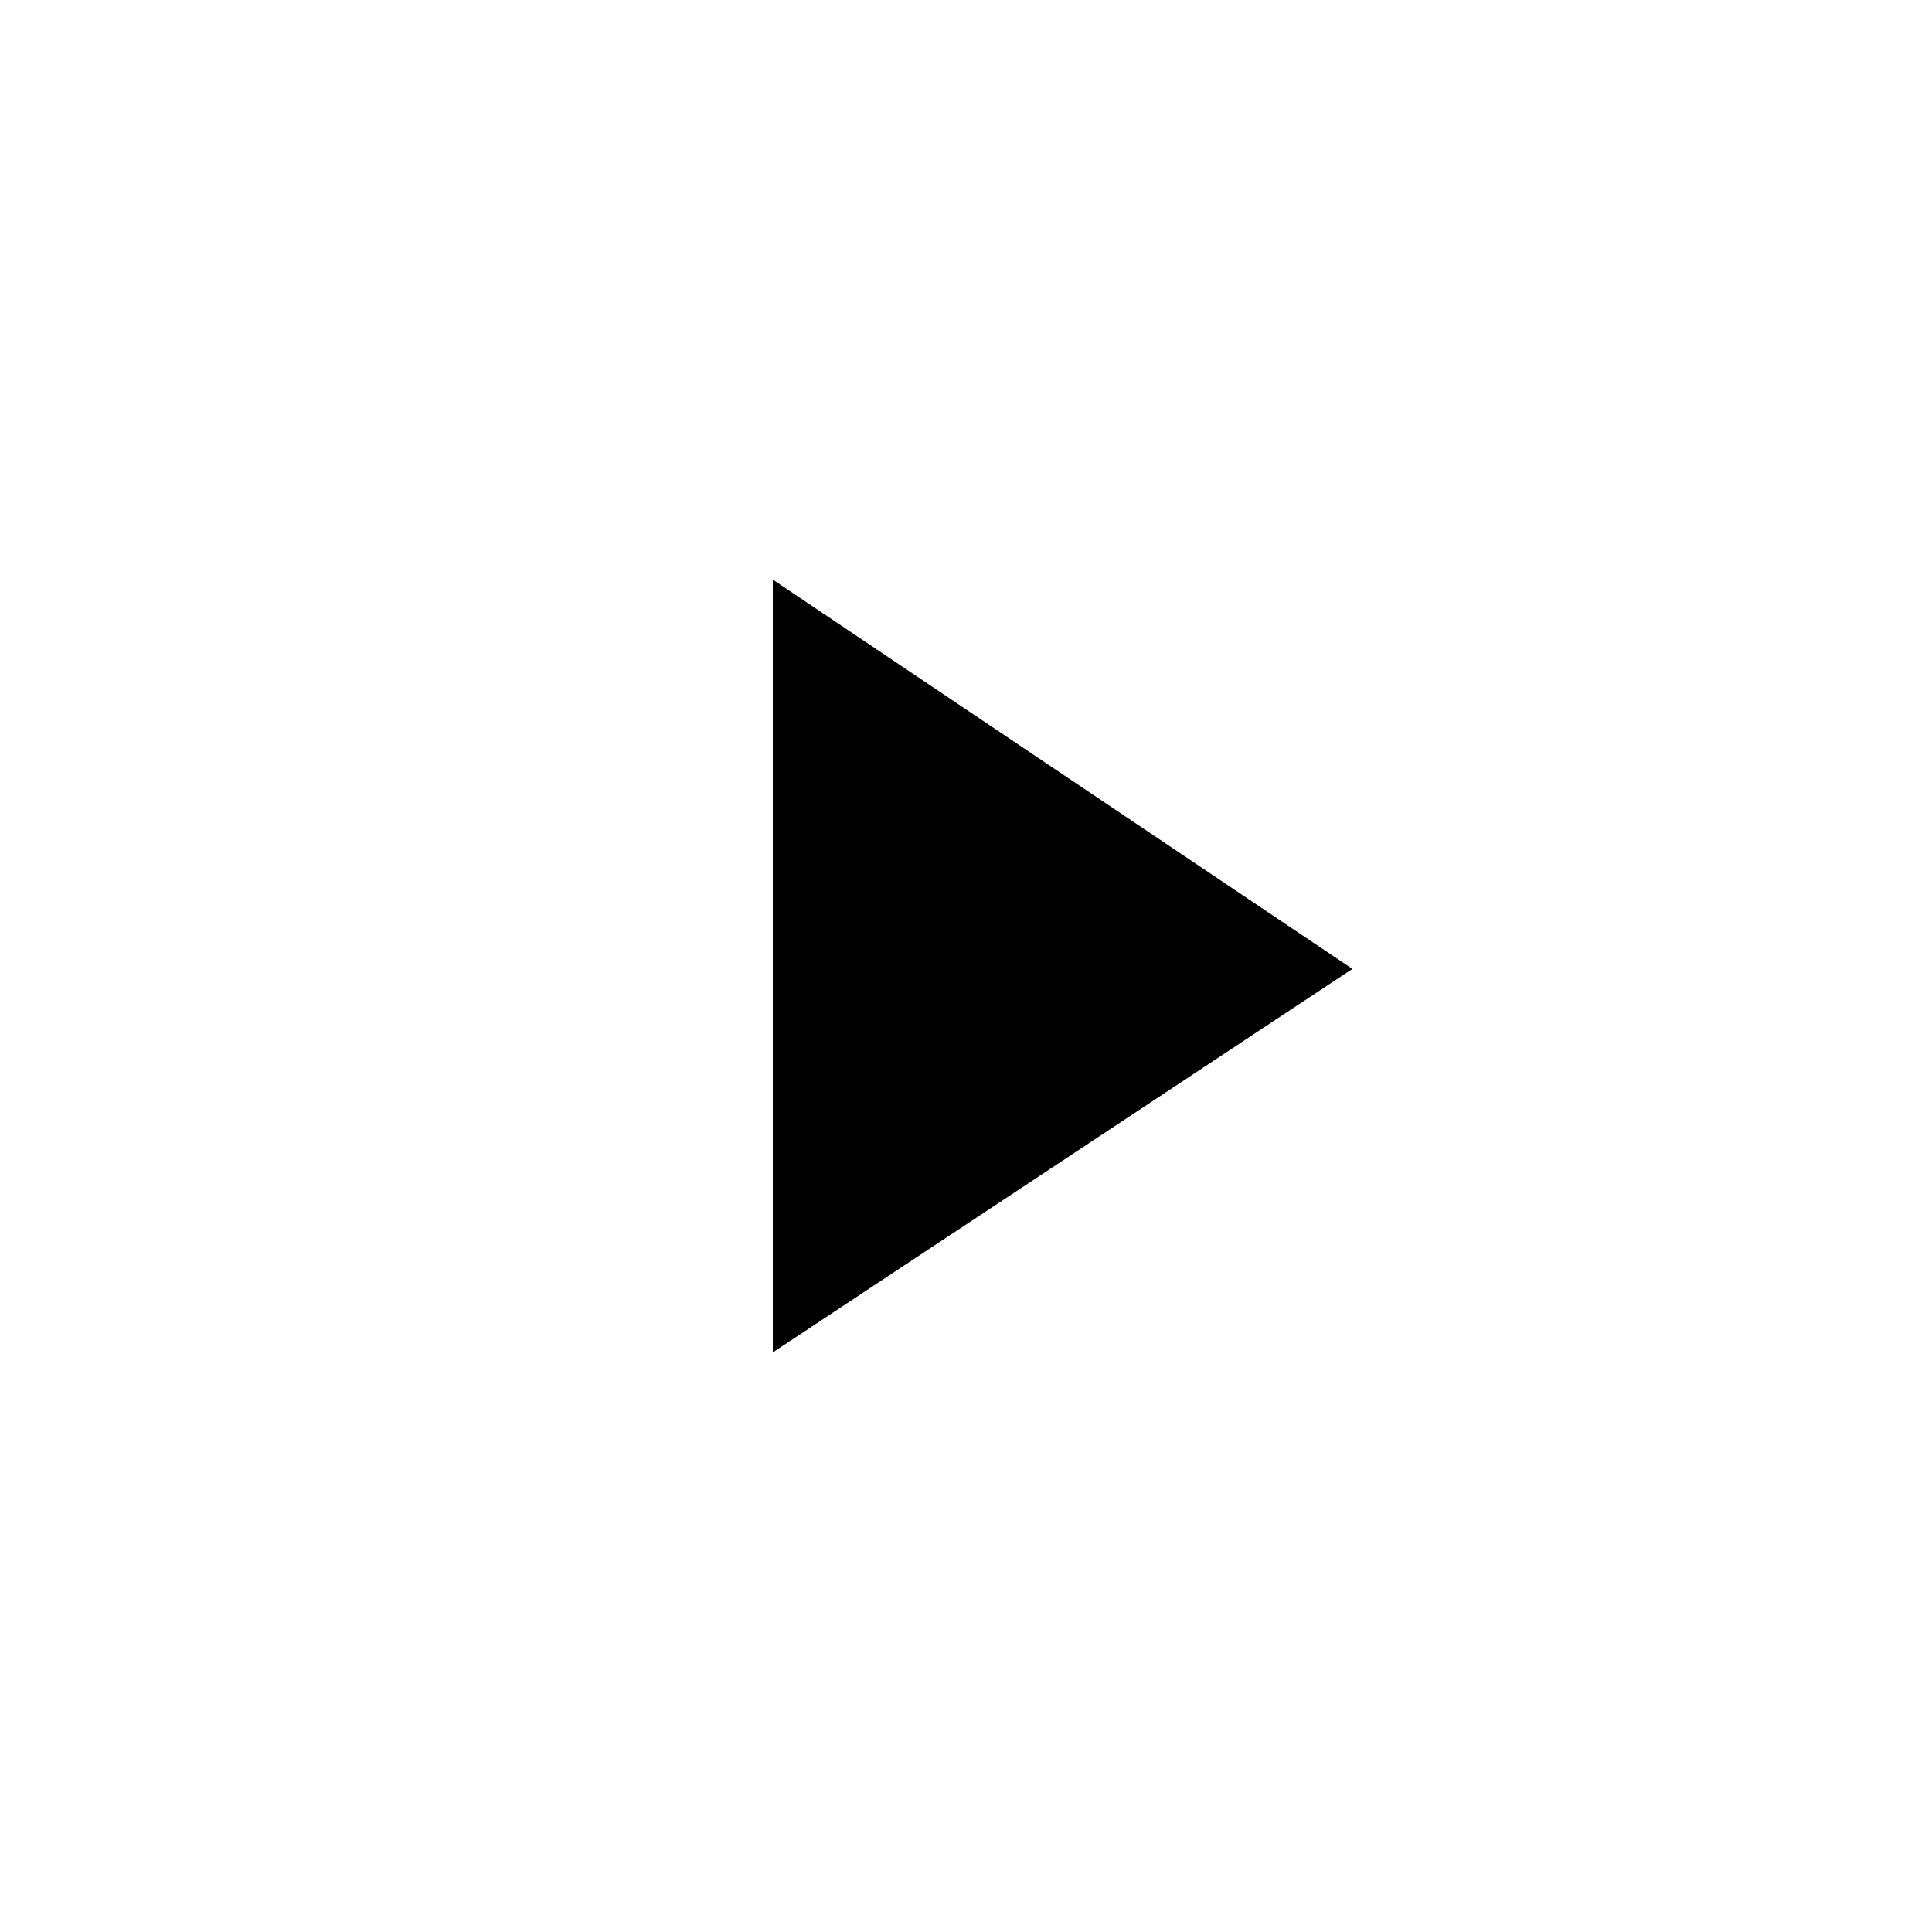
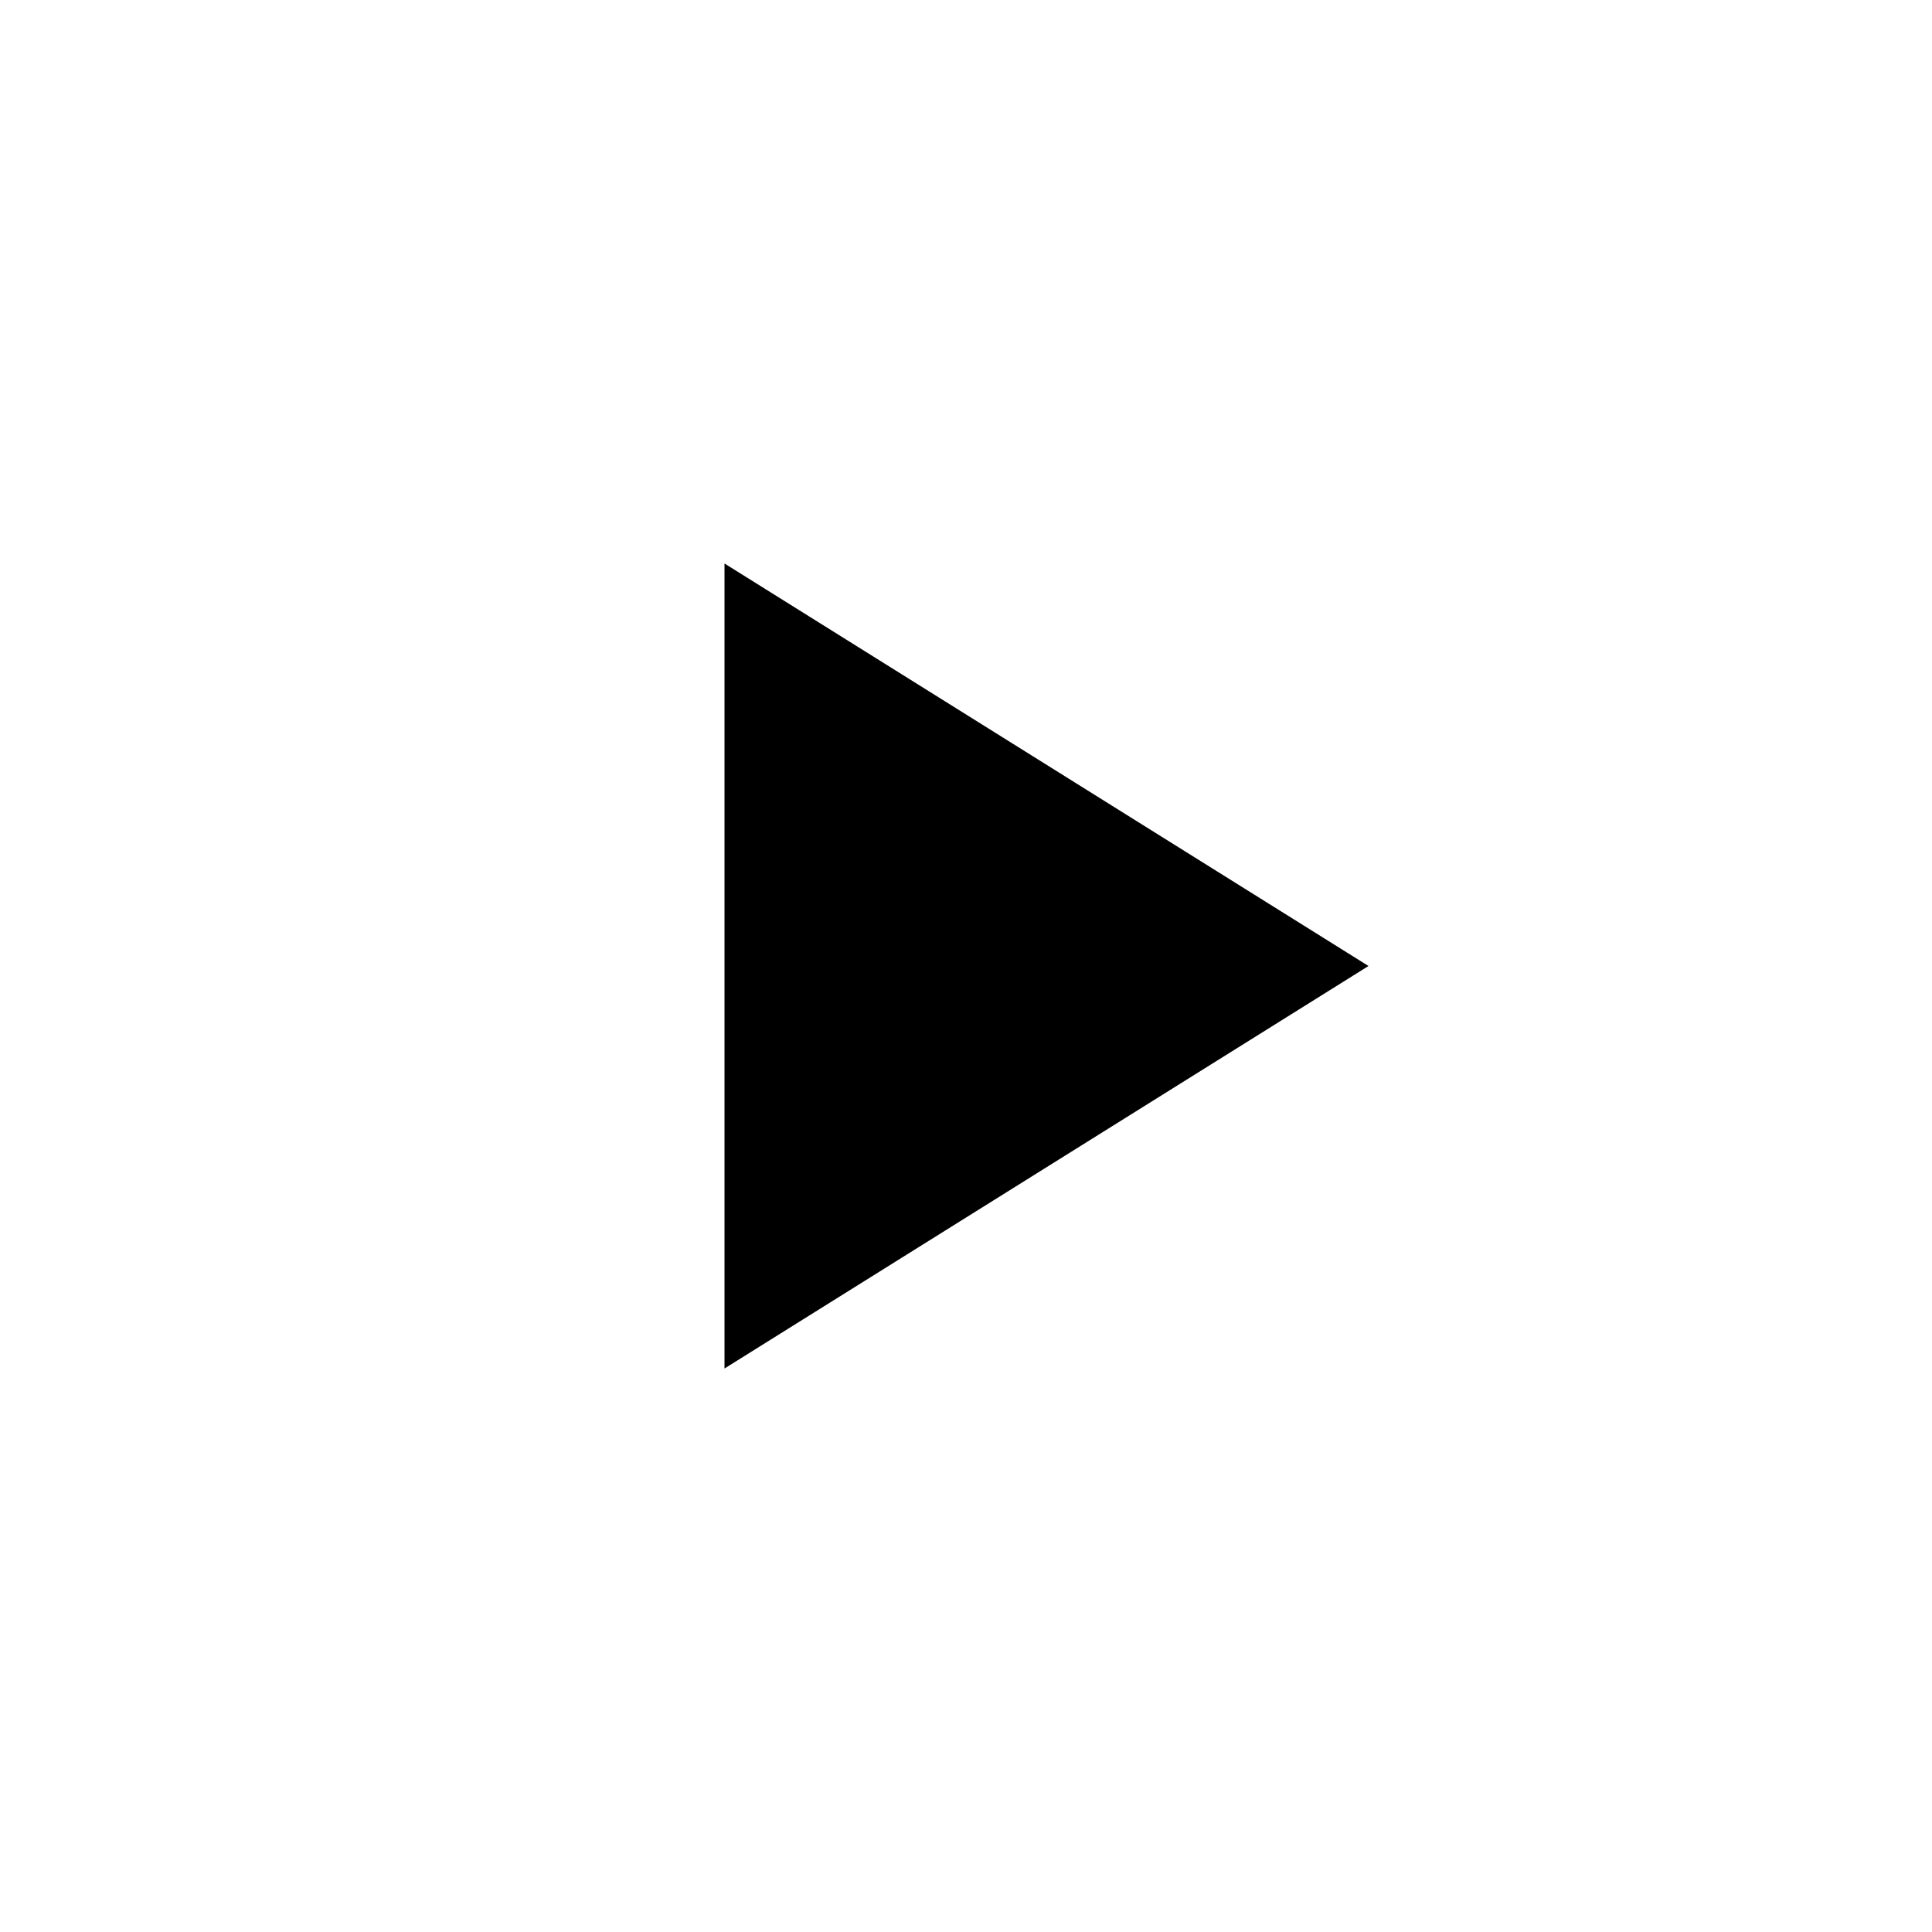
- <svg xmlns="http://www.w3.org/2000/svg" version="1.1" width="24" height="24" viewBox="0 0 24 24">
-   <path d="M9.6 7.2l7.2 4.836-7.2 4.764v-9.6z" />
+ <svg xmlns="http://www.w3.org/2000/svg" version="1.1" id="Layer_1" x="0px" y="0px" width="24px" height="24px" viewBox="0 0 24 24" style="enable-background:new 0 0 24 24;" xml:space="preserve">
+   <path d="M9,7l8,5l-8,5C9,17,9,7,9,7z" />
</svg>
